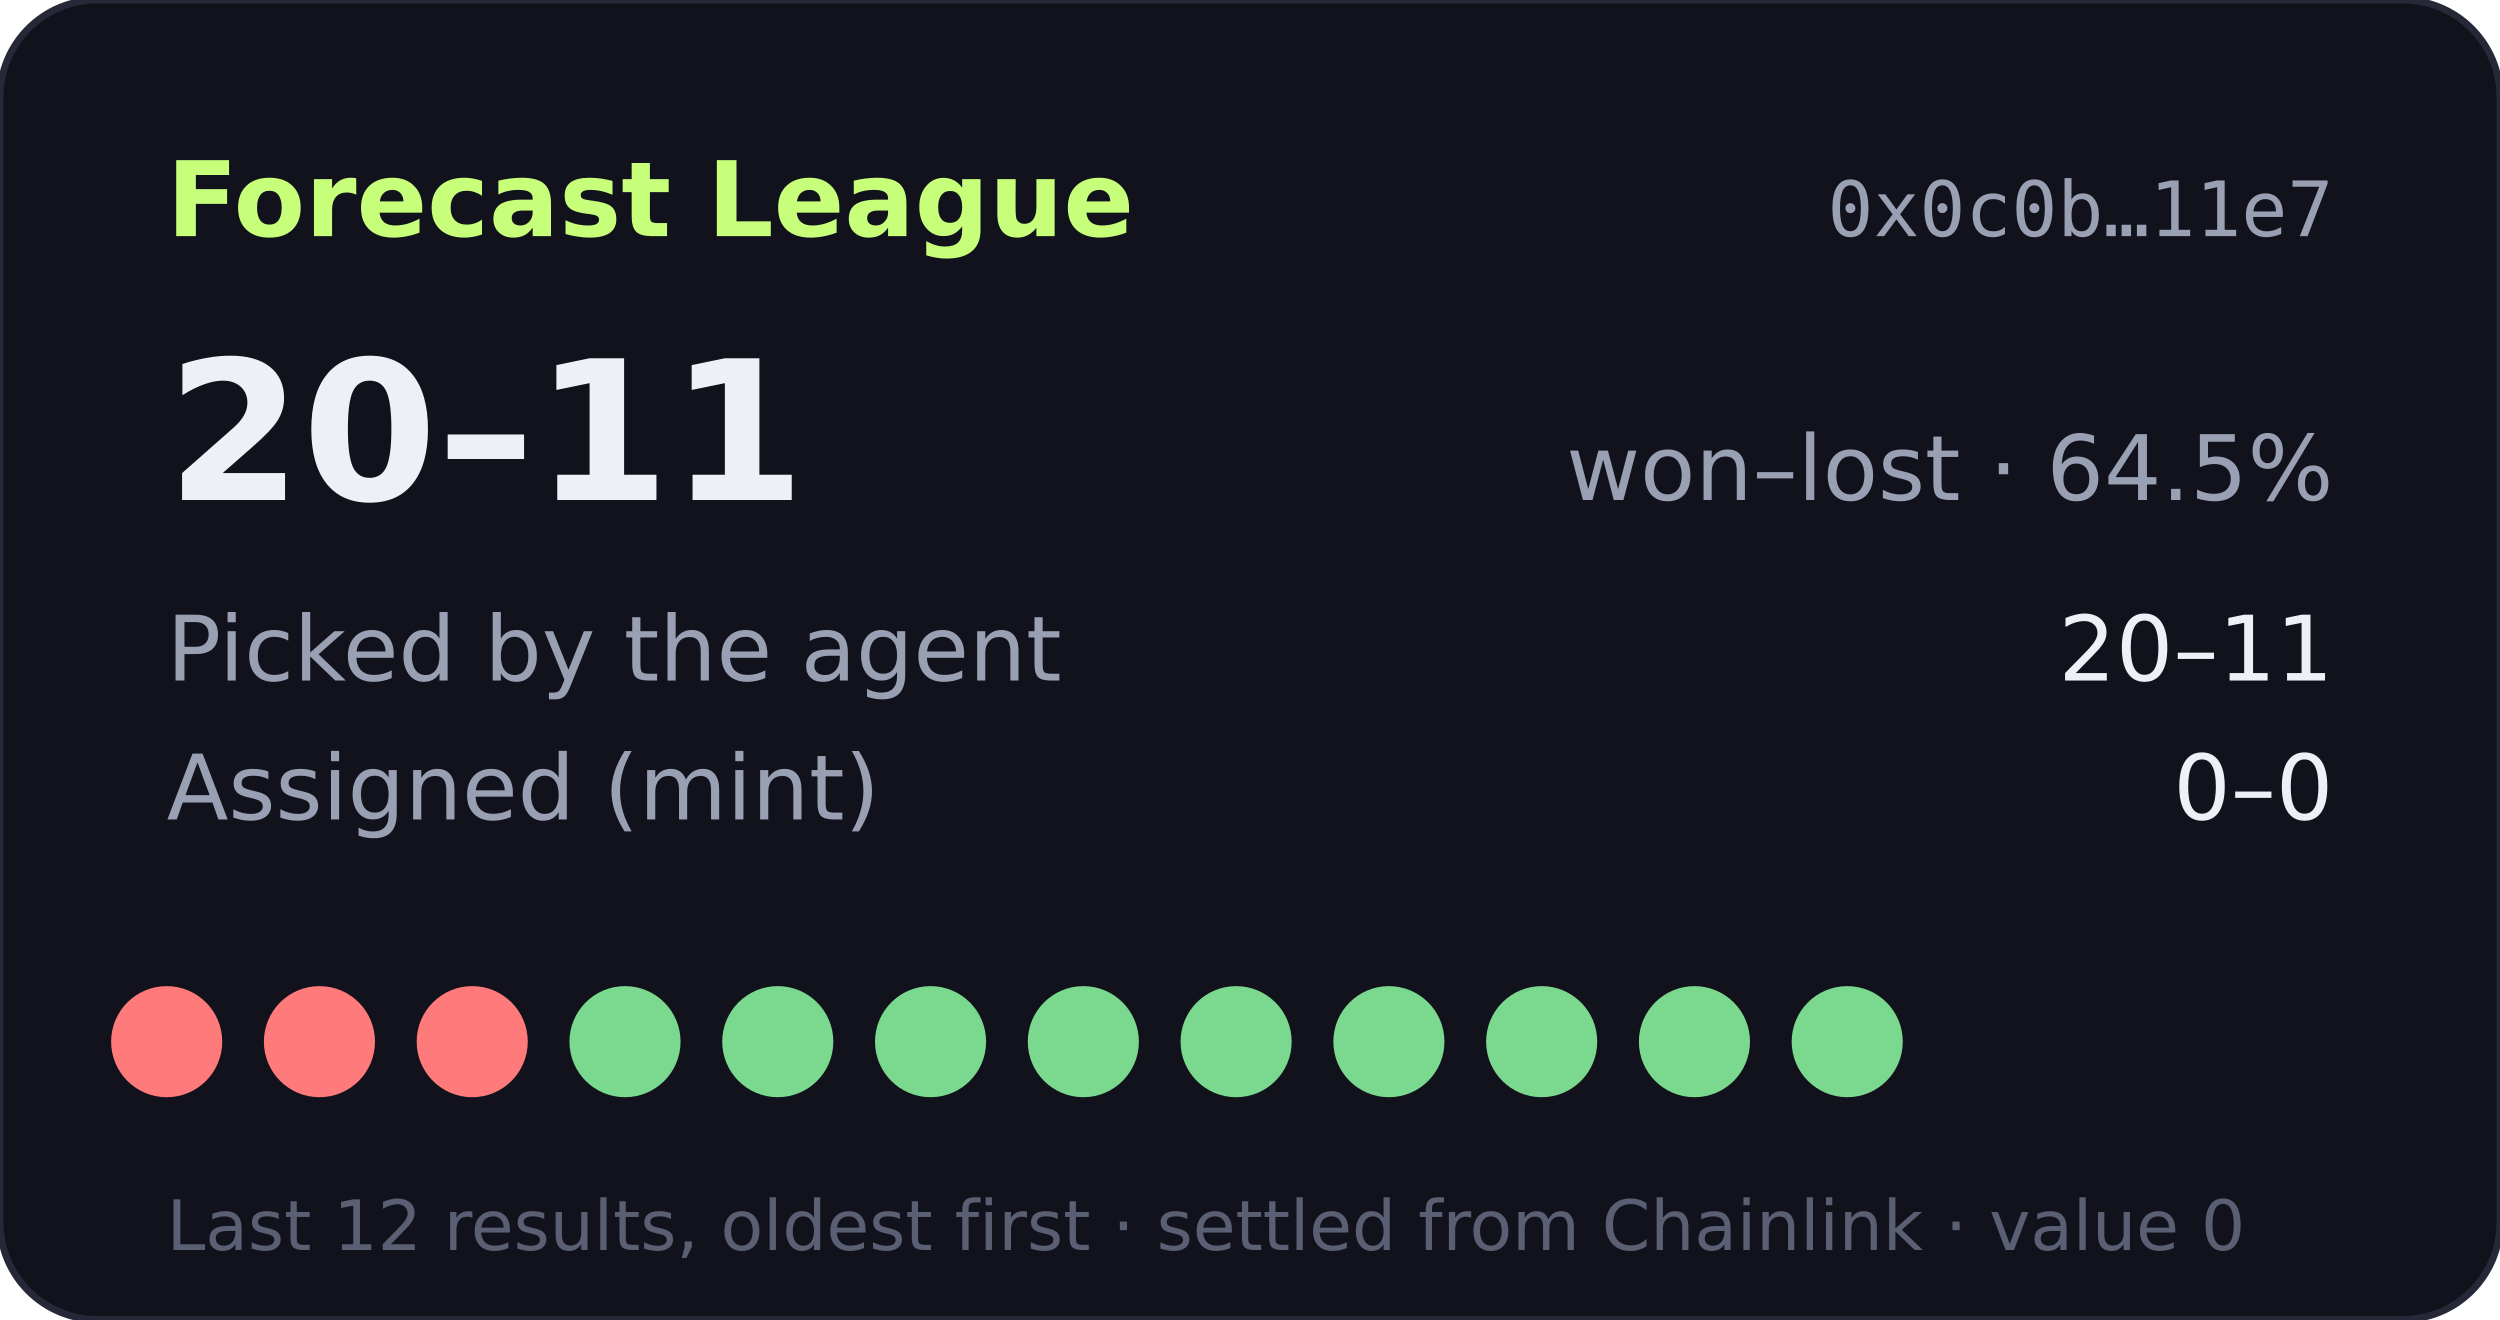
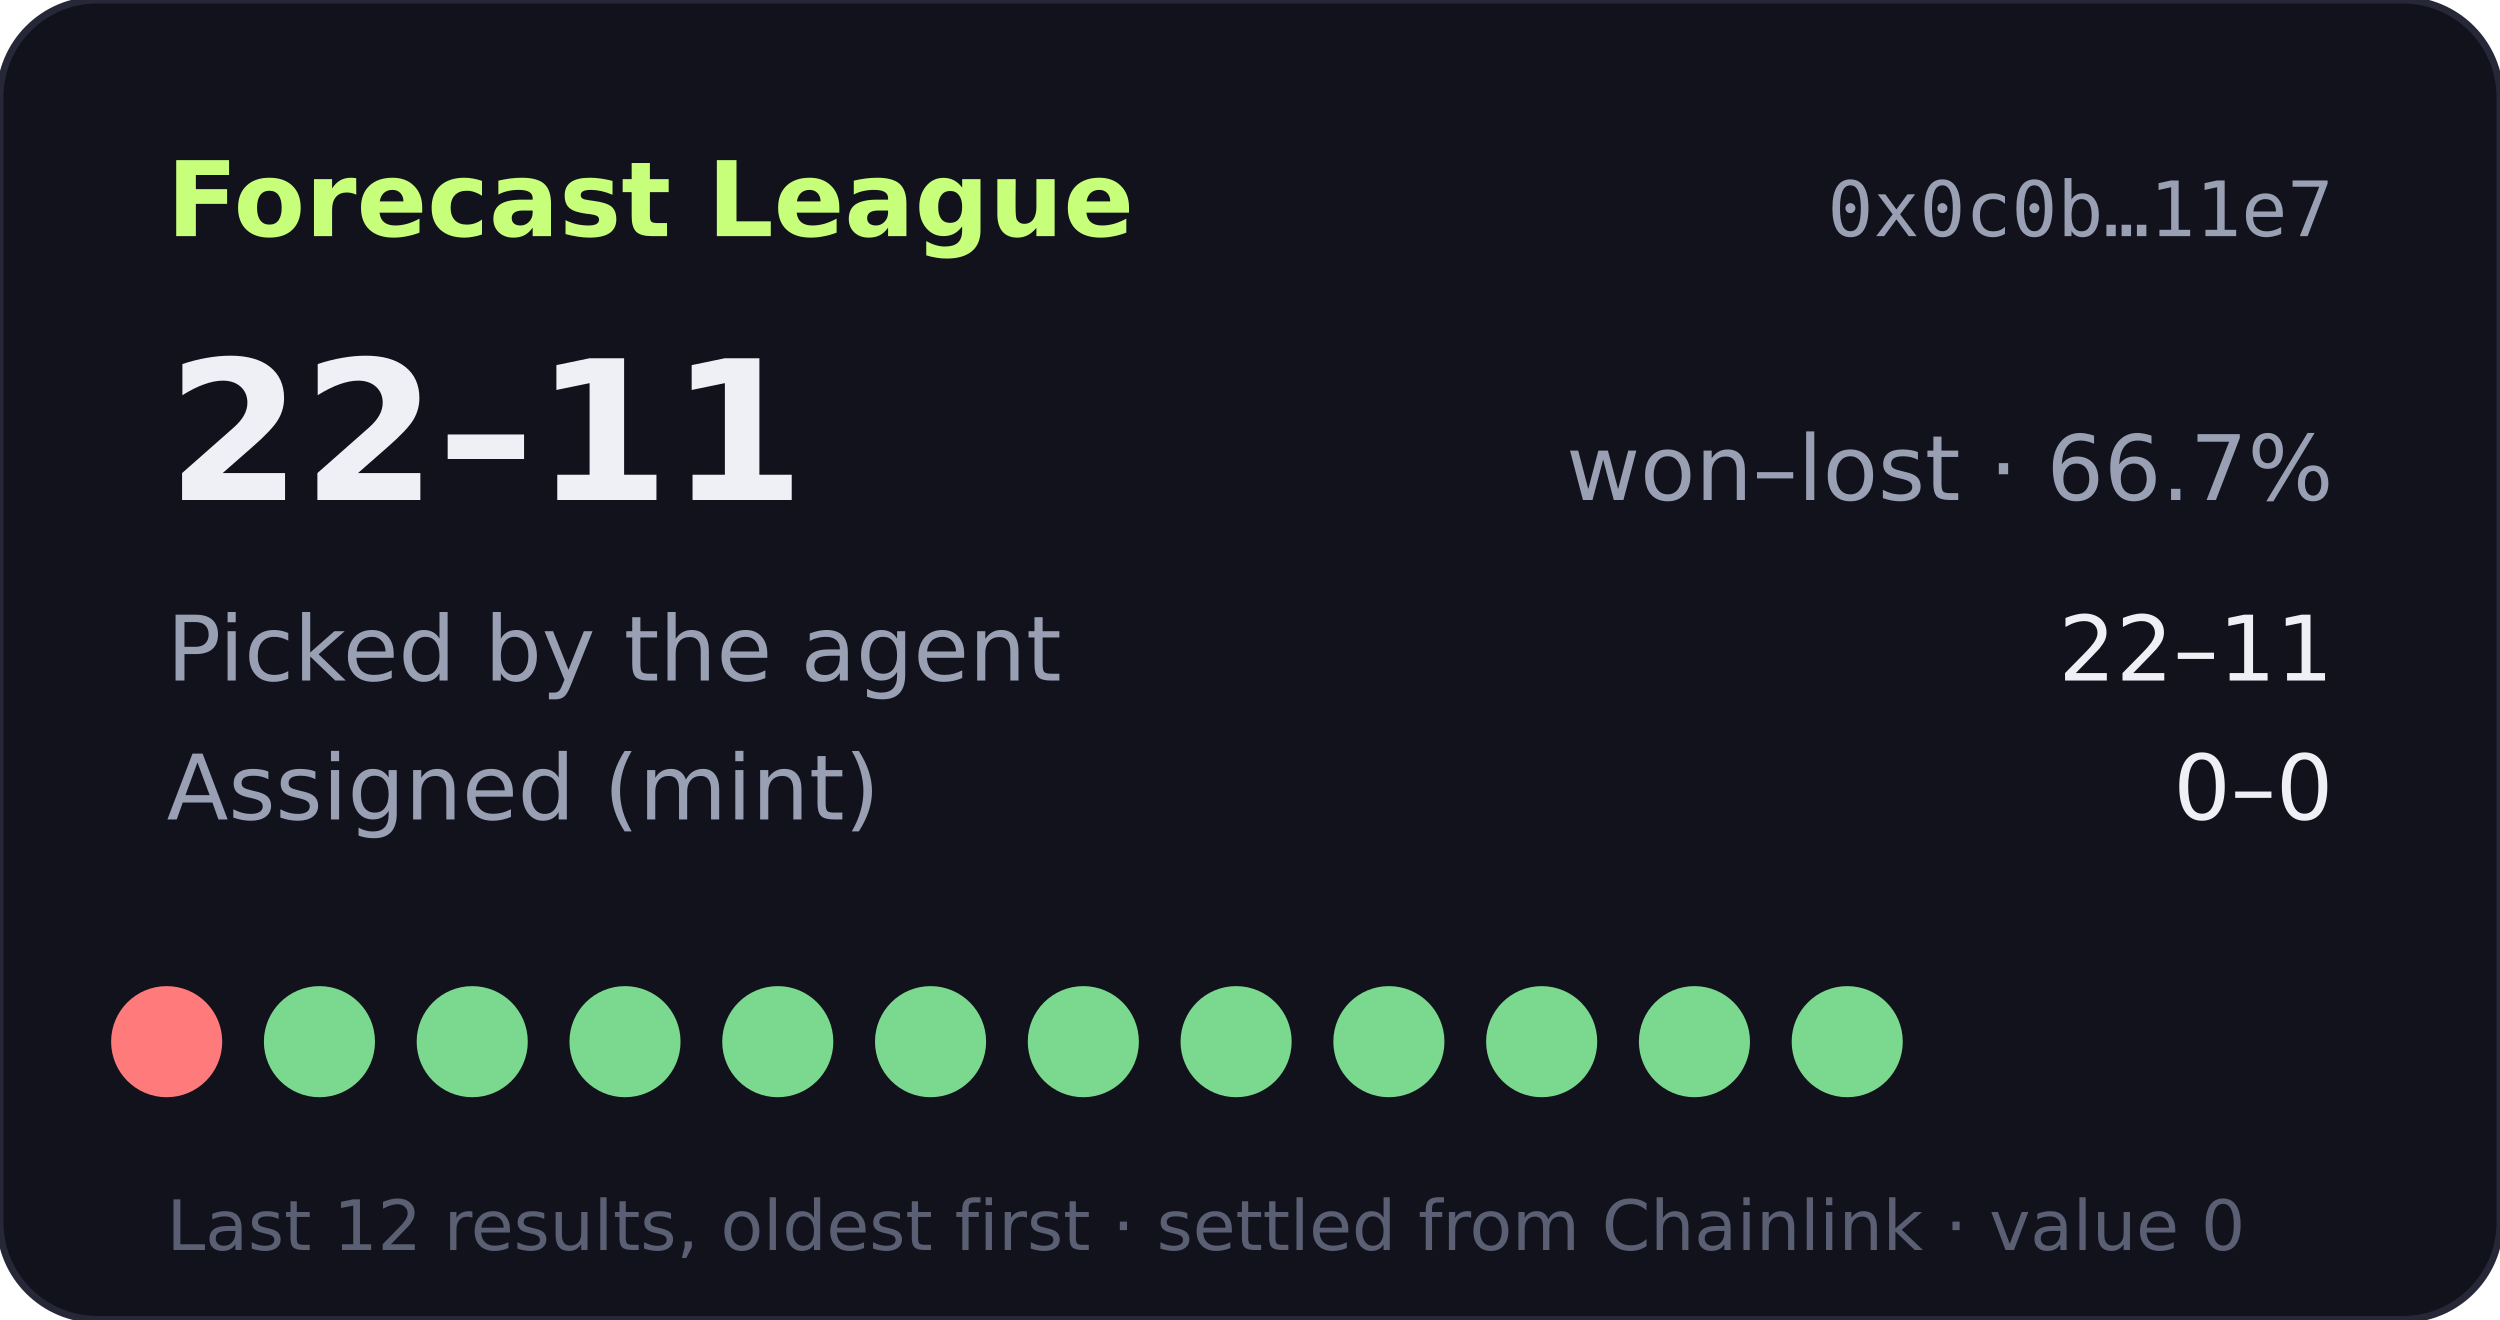
- <svg xmlns="http://www.w3.org/2000/svg" width="360" height="190" viewBox="0 0 360 190" role="img" aria-label="Forecast League record 20-11">
+ <svg xmlns="http://www.w3.org/2000/svg" width="360" height="190" viewBox="0 0 360 190" role="img" aria-label="Forecast League record 22-11">
  <rect width="360" height="190" rx="14" fill="#11121b" stroke="#262838" />
  <text x="24" y="34" fill="#c8ff7a" font-size="15" font-weight="700" font-family="Verdana,DejaVu Sans,sans-serif">Forecast League</text>
  <text x="336" y="34" fill="#9aa0b4" font-size="11" text-anchor="end" font-family="monospace">0x0c0b…11e7</text>
  <g font-family="Verdana,DejaVu Sans,sans-serif">
-     <text x="24" y="72" fill="#eef0f6" font-size="28" font-weight="700">20–11</text>
-     <text x="336" y="72" fill="#9aa0b4" font-size="13" text-anchor="end">won–lost · 64.5%</text>
+     <text x="24" y="72" fill="#eef0f6" font-size="28" font-weight="700">22–11</text>
+     <text x="336" y="72" fill="#9aa0b4" font-size="13" text-anchor="end">won–lost · 66.7%</text>
    <text x="24" y="98" fill="#9aa0b4" font-size="13">Picked by the agent</text>
-     <text x="336" y="98" fill="#eef0f6" font-size="13" text-anchor="end">20–11</text>
+     <text x="336" y="98" fill="#eef0f6" font-size="13" text-anchor="end">22–11</text>
    <text x="24" y="118" fill="#9aa0b4" font-size="13">Assigned (mint)</text>
    <text x="336" y="118" fill="#eef0f6" font-size="13" text-anchor="end">0–0</text>
    <circle cx="24" cy="150" r="8" fill="#ff7a7a" />
-     <circle cx="46" cy="150" r="8" fill="#ff7a7a" />
-     <circle cx="68" cy="150" r="8" fill="#ff7a7a" />
+     <circle cx="46" cy="150" r="8" fill="#7bd88f" />
+     <circle cx="68" cy="150" r="8" fill="#7bd88f" />
    <circle cx="90" cy="150" r="8" fill="#7bd88f" />
    <circle cx="112" cy="150" r="8" fill="#7bd88f" />
    <circle cx="134" cy="150" r="8" fill="#7bd88f" />
    <circle cx="156" cy="150" r="8" fill="#7bd88f" />
    <circle cx="178" cy="150" r="8" fill="#7bd88f" />
    <circle cx="200" cy="150" r="8" fill="#7bd88f" />
    <circle cx="222" cy="150" r="8" fill="#7bd88f" />
    <circle cx="244" cy="150" r="8" fill="#7bd88f" />
    <circle cx="266" cy="150" r="8" fill="#7bd88f" />
    <text x="24" y="180" fill="#5a5f73" font-size="10">Last 12 results, oldest first · settled from Chainlink · value 0</text>
  </g>
</svg>
